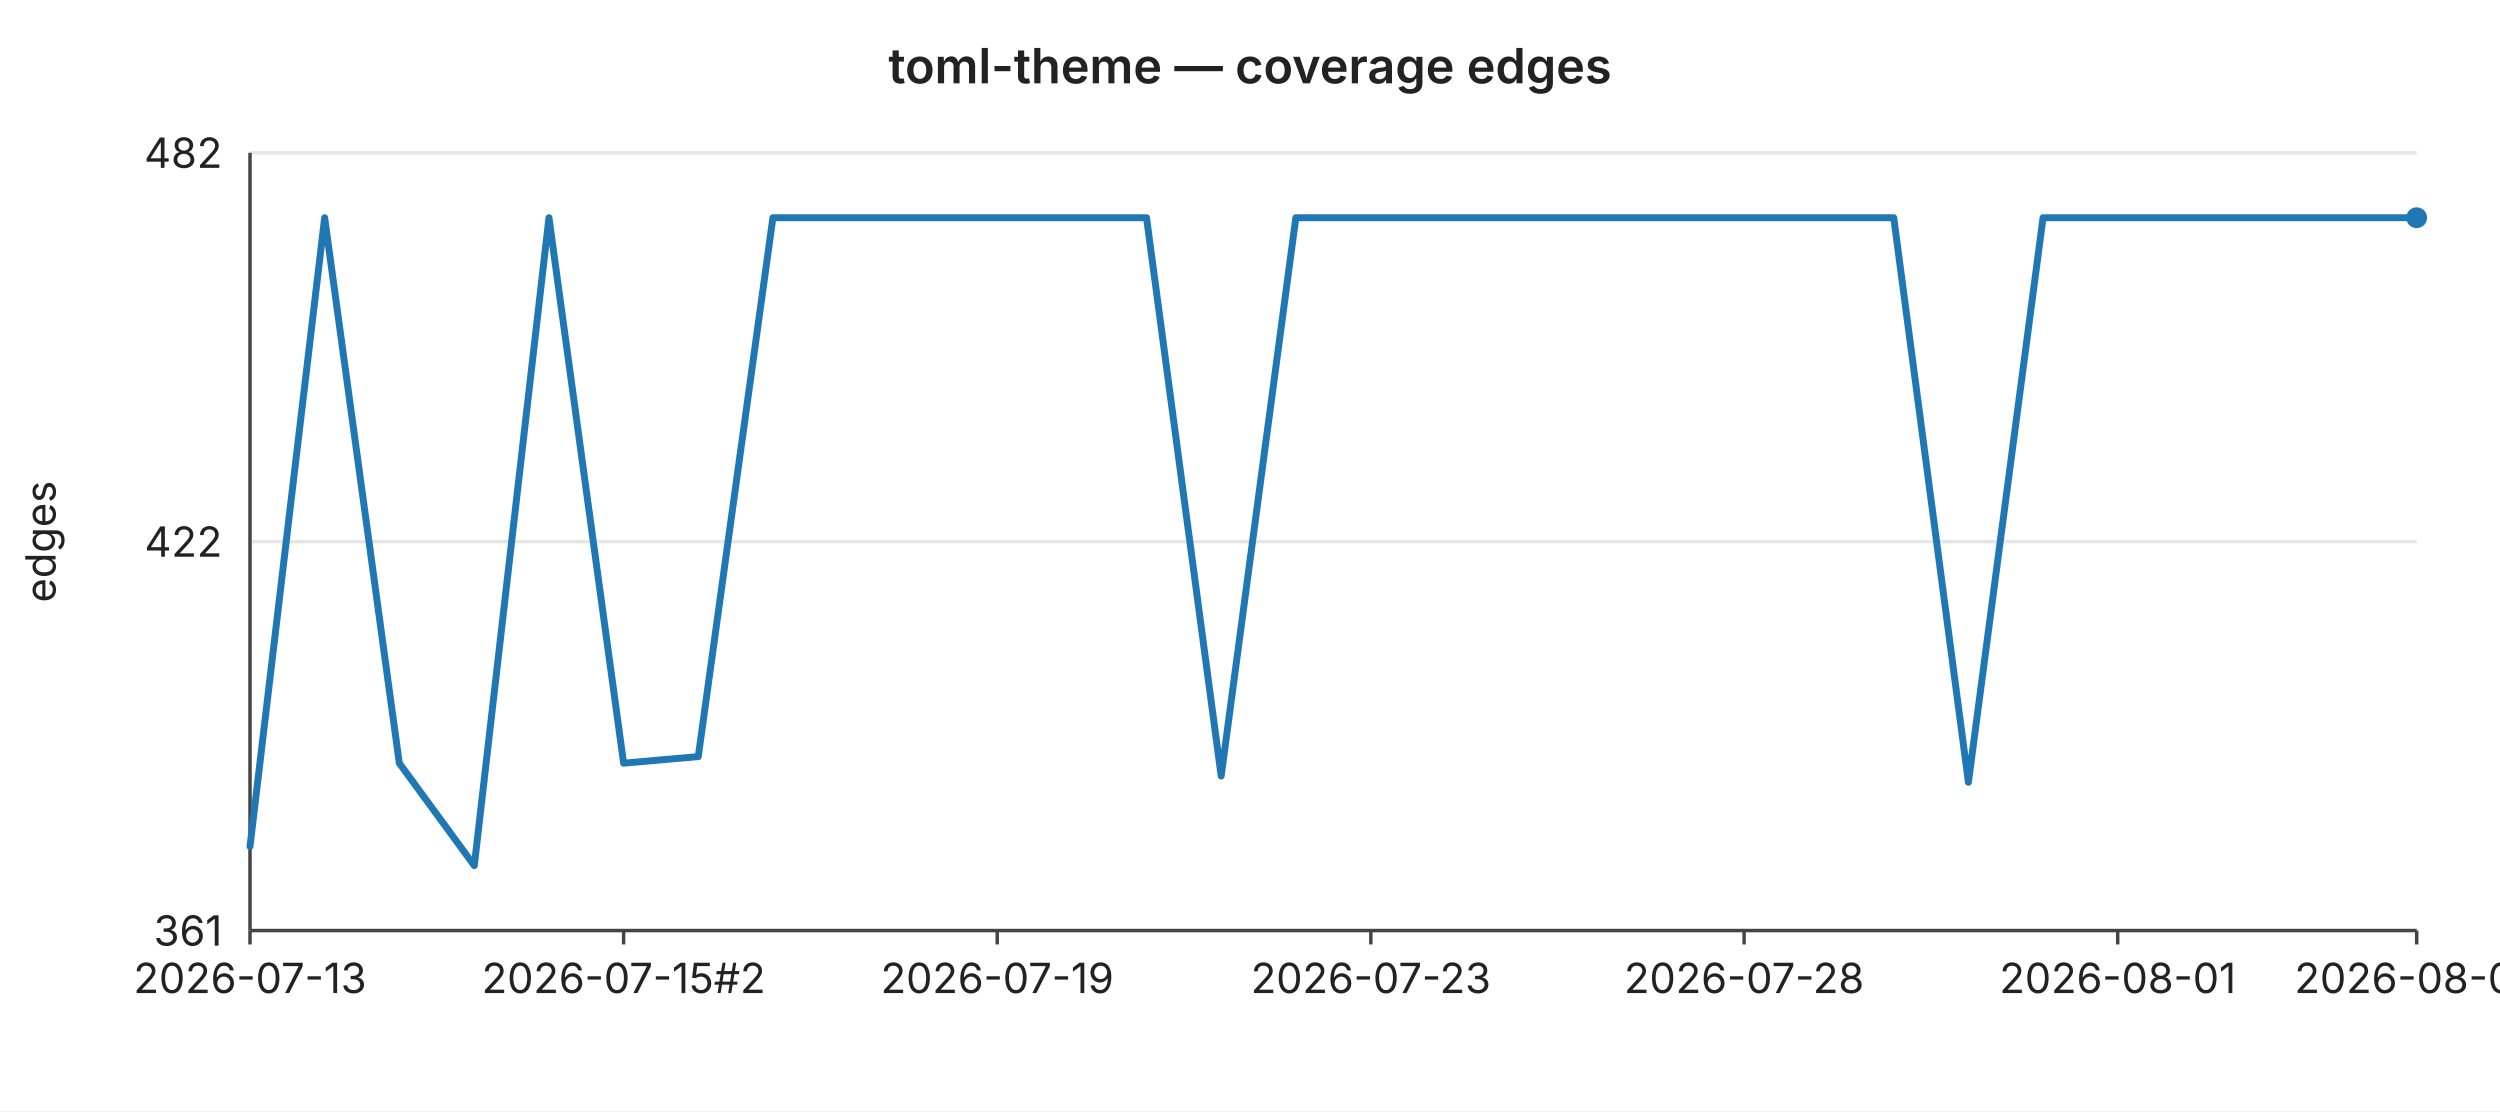
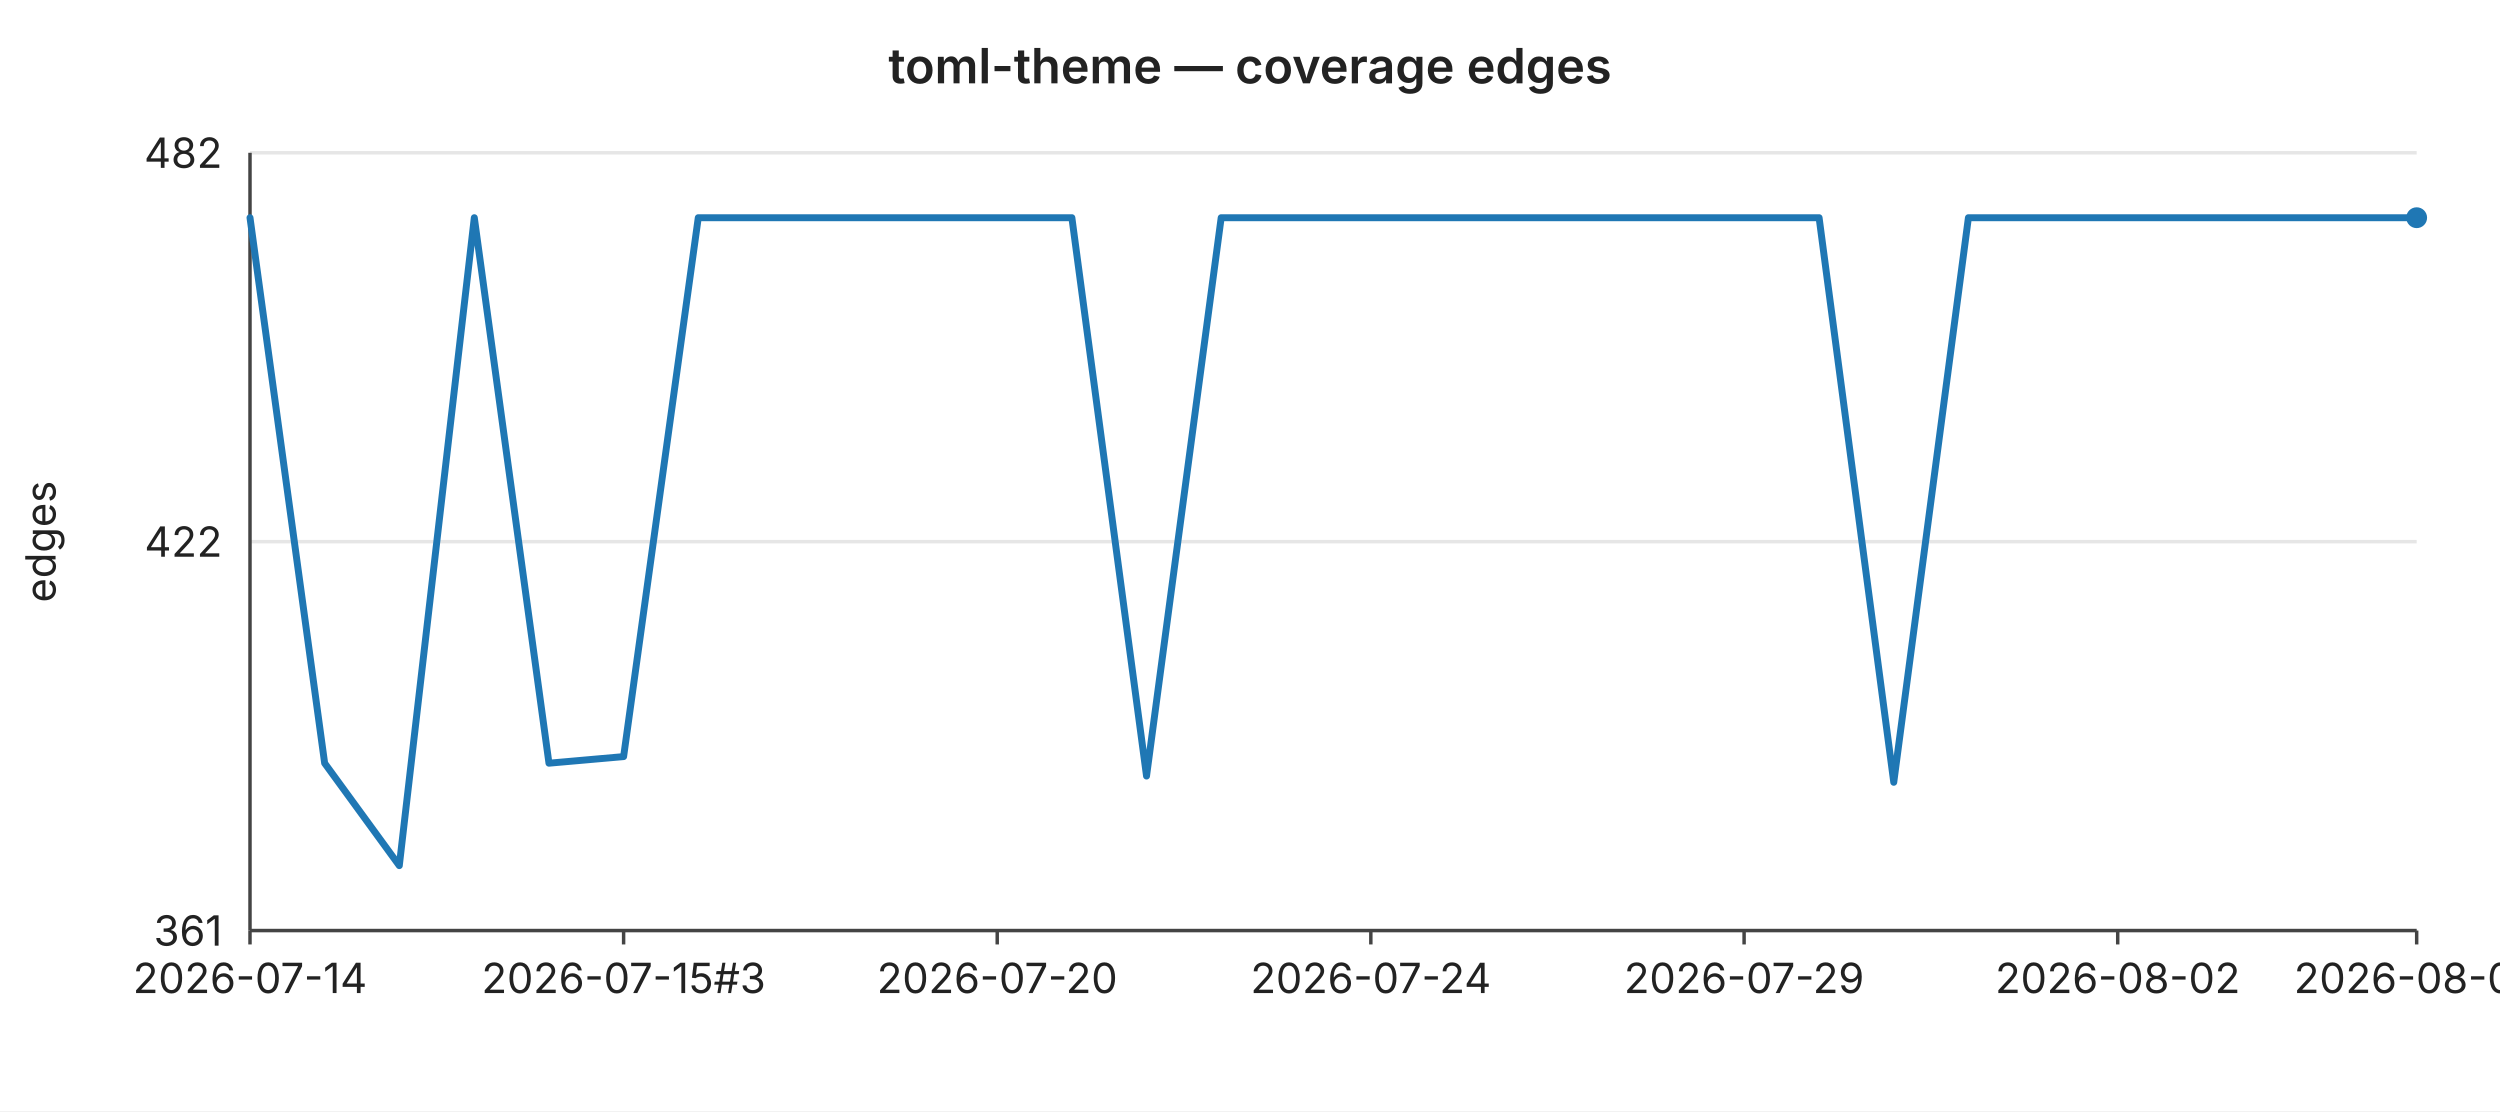
<svg xmlns="http://www.w3.org/2000/svg" width="720" height="320" viewBox="0 0 720 320" font-family="-apple-system,BlinkMacSystemFont,Segoe UI,sans-serif" font-size="12">
  <rect width="720" height="320" fill="#ffffff" />
  <text x="360" y="24" text-anchor="middle" font-size="14" font-weight="600" fill="#222">toml-theme — coverage edges</text>
  <line x1="72" y1="44.0" x2="696" y2="44.0" stroke="#e6e6e6" stroke-width="1" />
  <text x="64" y="44.0" text-anchor="end" dominant-baseline="middle" fill="#222">482</text>
  <line x1="72" y1="156.0" x2="696" y2="156.0" stroke="#e6e6e6" stroke-width="1" />
  <text x="64" y="156.0" text-anchor="end" dominant-baseline="middle" fill="#222">422</text>
  <line x1="72" y1="268.0" x2="696" y2="268.0" stroke="#e6e6e6" stroke-width="1" />
  <text x="64" y="268.0" text-anchor="end" dominant-baseline="middle" fill="#222">361</text>
  <text x="16" y="156" text-anchor="middle" fill="#222" transform="rotate(-90 16 156)">edges</text>
  <line x1="72" y1="44" x2="72" y2="268" stroke="#444" stroke-width="1" />
  <line x1="72" y1="268" x2="696" y2="268" stroke="#444" stroke-width="1" />
  <line x1="72.0" y1="268" x2="72.0" y2="272" stroke="#444" stroke-width="1" />
-   <text x="72.0" y="286" text-anchor="middle" fill="#222">2026-07-13</text>
+   <text x="72.0" y="286" text-anchor="middle" fill="#222">2026-07-14</text>
  <line x1="179.6" y1="268" x2="179.6" y2="272" stroke="#444" stroke-width="1" />
-   <text x="179.6" y="286" text-anchor="middle" fill="#222">2026-07-15#2</text>
+   <text x="179.6" y="286" text-anchor="middle" fill="#222">2026-07-15#3</text>
  <line x1="287.2" y1="268" x2="287.2" y2="272" stroke="#444" stroke-width="1" />
-   <text x="287.2" y="286" text-anchor="middle" fill="#222">2026-07-19</text>
+   <text x="287.2" y="286" text-anchor="middle" fill="#222">2026-07-20</text>
  <line x1="394.8" y1="268" x2="394.8" y2="272" stroke="#444" stroke-width="1" />
-   <text x="394.8" y="286" text-anchor="middle" fill="#222">2026-07-23</text>
+   <text x="394.8" y="286" text-anchor="middle" fill="#222">2026-07-24</text>
  <line x1="502.3" y1="268" x2="502.3" y2="272" stroke="#444" stroke-width="1" />
-   <text x="502.3" y="286" text-anchor="middle" fill="#222">2026-07-28</text>
+   <text x="502.3" y="286" text-anchor="middle" fill="#222">2026-07-29</text>
  <line x1="609.9" y1="268" x2="609.9" y2="272" stroke="#444" stroke-width="1" />
-   <text x="609.9" y="286" text-anchor="middle" fill="#222">2026-08-01</text>
+   <text x="609.9" y="286" text-anchor="middle" fill="#222">2026-08-02</text>
  <line x1="696.0" y1="268" x2="696.0" y2="272" stroke="#444" stroke-width="1" />
-   <text x="696.0" y="286" text-anchor="middle" fill="#222">2026-08-05</text>
-   <polyline fill="none" stroke="#1f77b4" stroke-width="2" stroke-linejoin="round" stroke-linecap="round" points="72.0,243.8 93.5,62.7 115.0,219.8 136.6,249.3 158.1,62.7 179.6,219.8 201.1,217.9 222.6,62.7 244.1,62.7 265.7,62.7 287.2,62.7 308.7,62.7 330.2,62.7 351.7,223.5 373.2,62.7 394.8,62.7 416.3,62.7 437.8,62.7 459.3,62.7 480.8,62.7 502.3,62.7 523.9,62.7 545.4,62.7 566.9,225.3 588.4,62.7 609.9,62.7 631.4,62.7 653.0,62.7 674.5,62.7 696.0,62.7" />
+   <text x="696.0" y="286" text-anchor="middle" fill="#222">2026-08-06</text>
+   <polyline fill="none" stroke="#1f77b4" stroke-width="2" stroke-linejoin="round" stroke-linecap="round" points="72.0,62.7 93.5,219.8 115.0,249.3 136.6,62.7 158.1,219.8 179.6,217.9 201.1,62.7 222.6,62.7 244.1,62.7 265.7,62.7 287.2,62.7 308.7,62.7 330.2,223.5 351.7,62.7 373.2,62.7 394.8,62.7 416.3,62.7 437.8,62.7 459.3,62.7 480.8,62.7 502.3,62.7 523.9,62.7 545.4,225.3 566.9,62.7 588.4,62.7 609.9,62.7 631.4,62.7 653.0,62.7 674.5,62.7 696.0,62.7" />
  <circle cx="696.0" cy="62.7" r="3" fill="#1f77b4" />
</svg>
